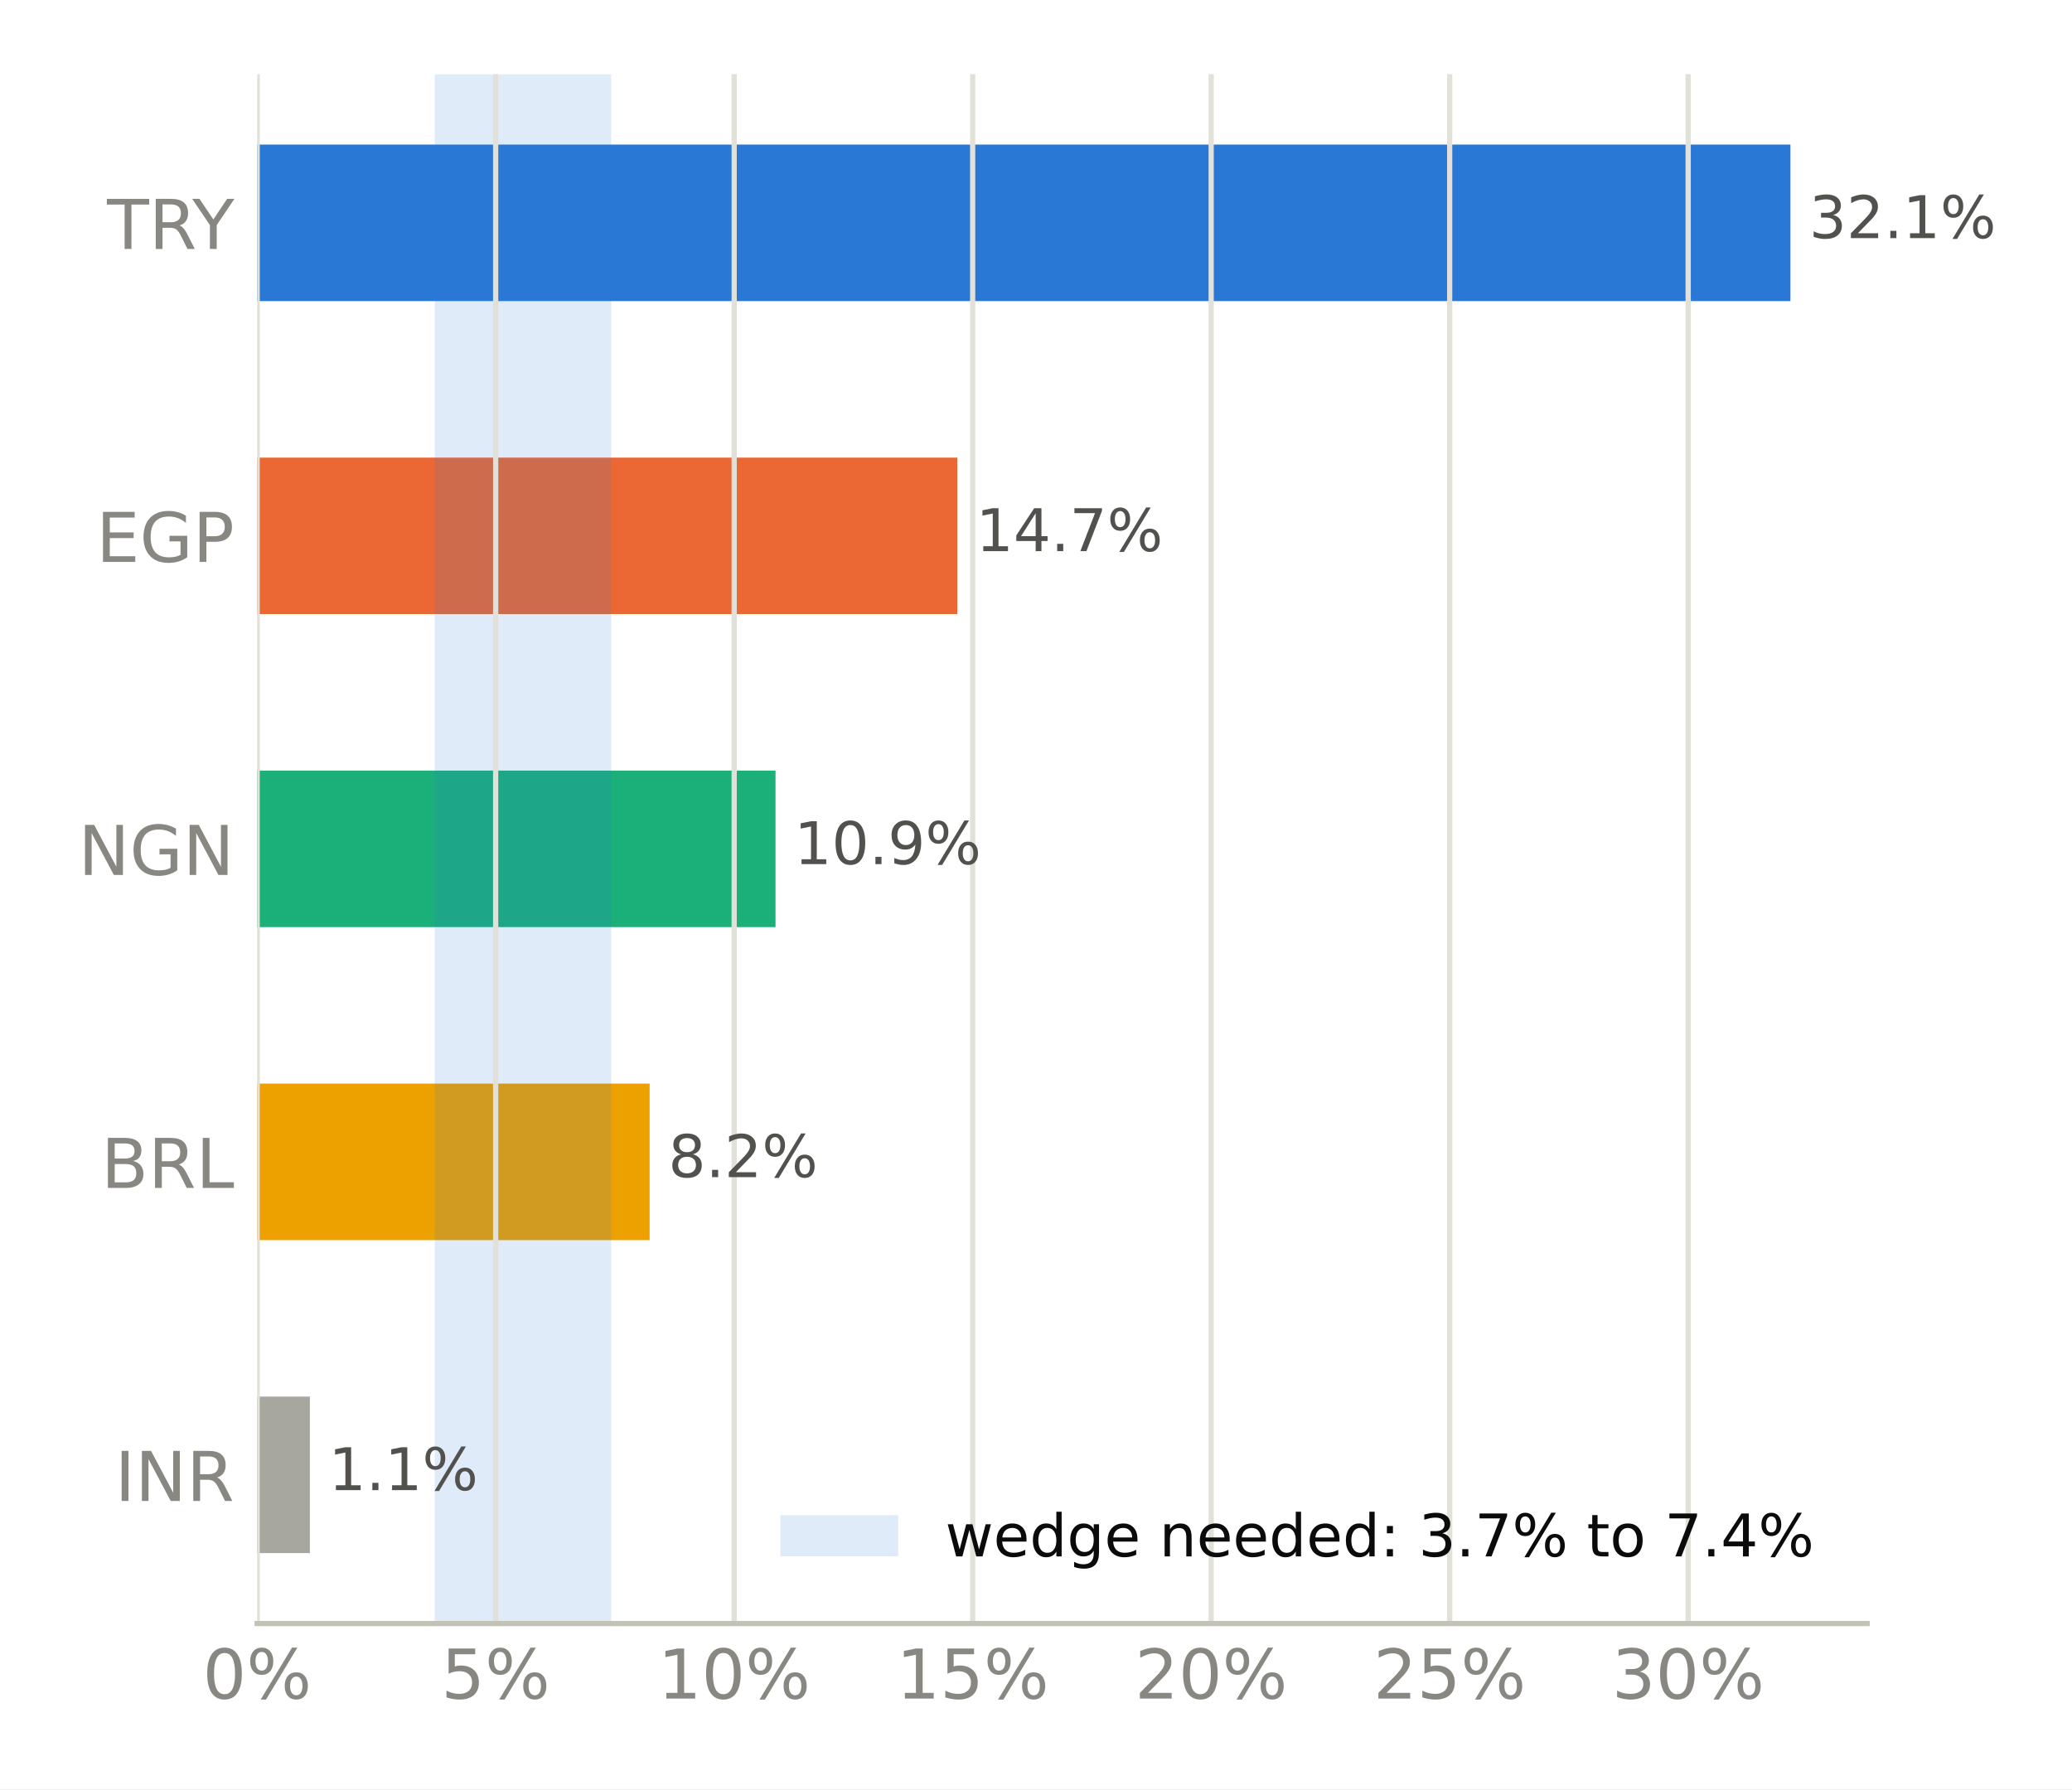
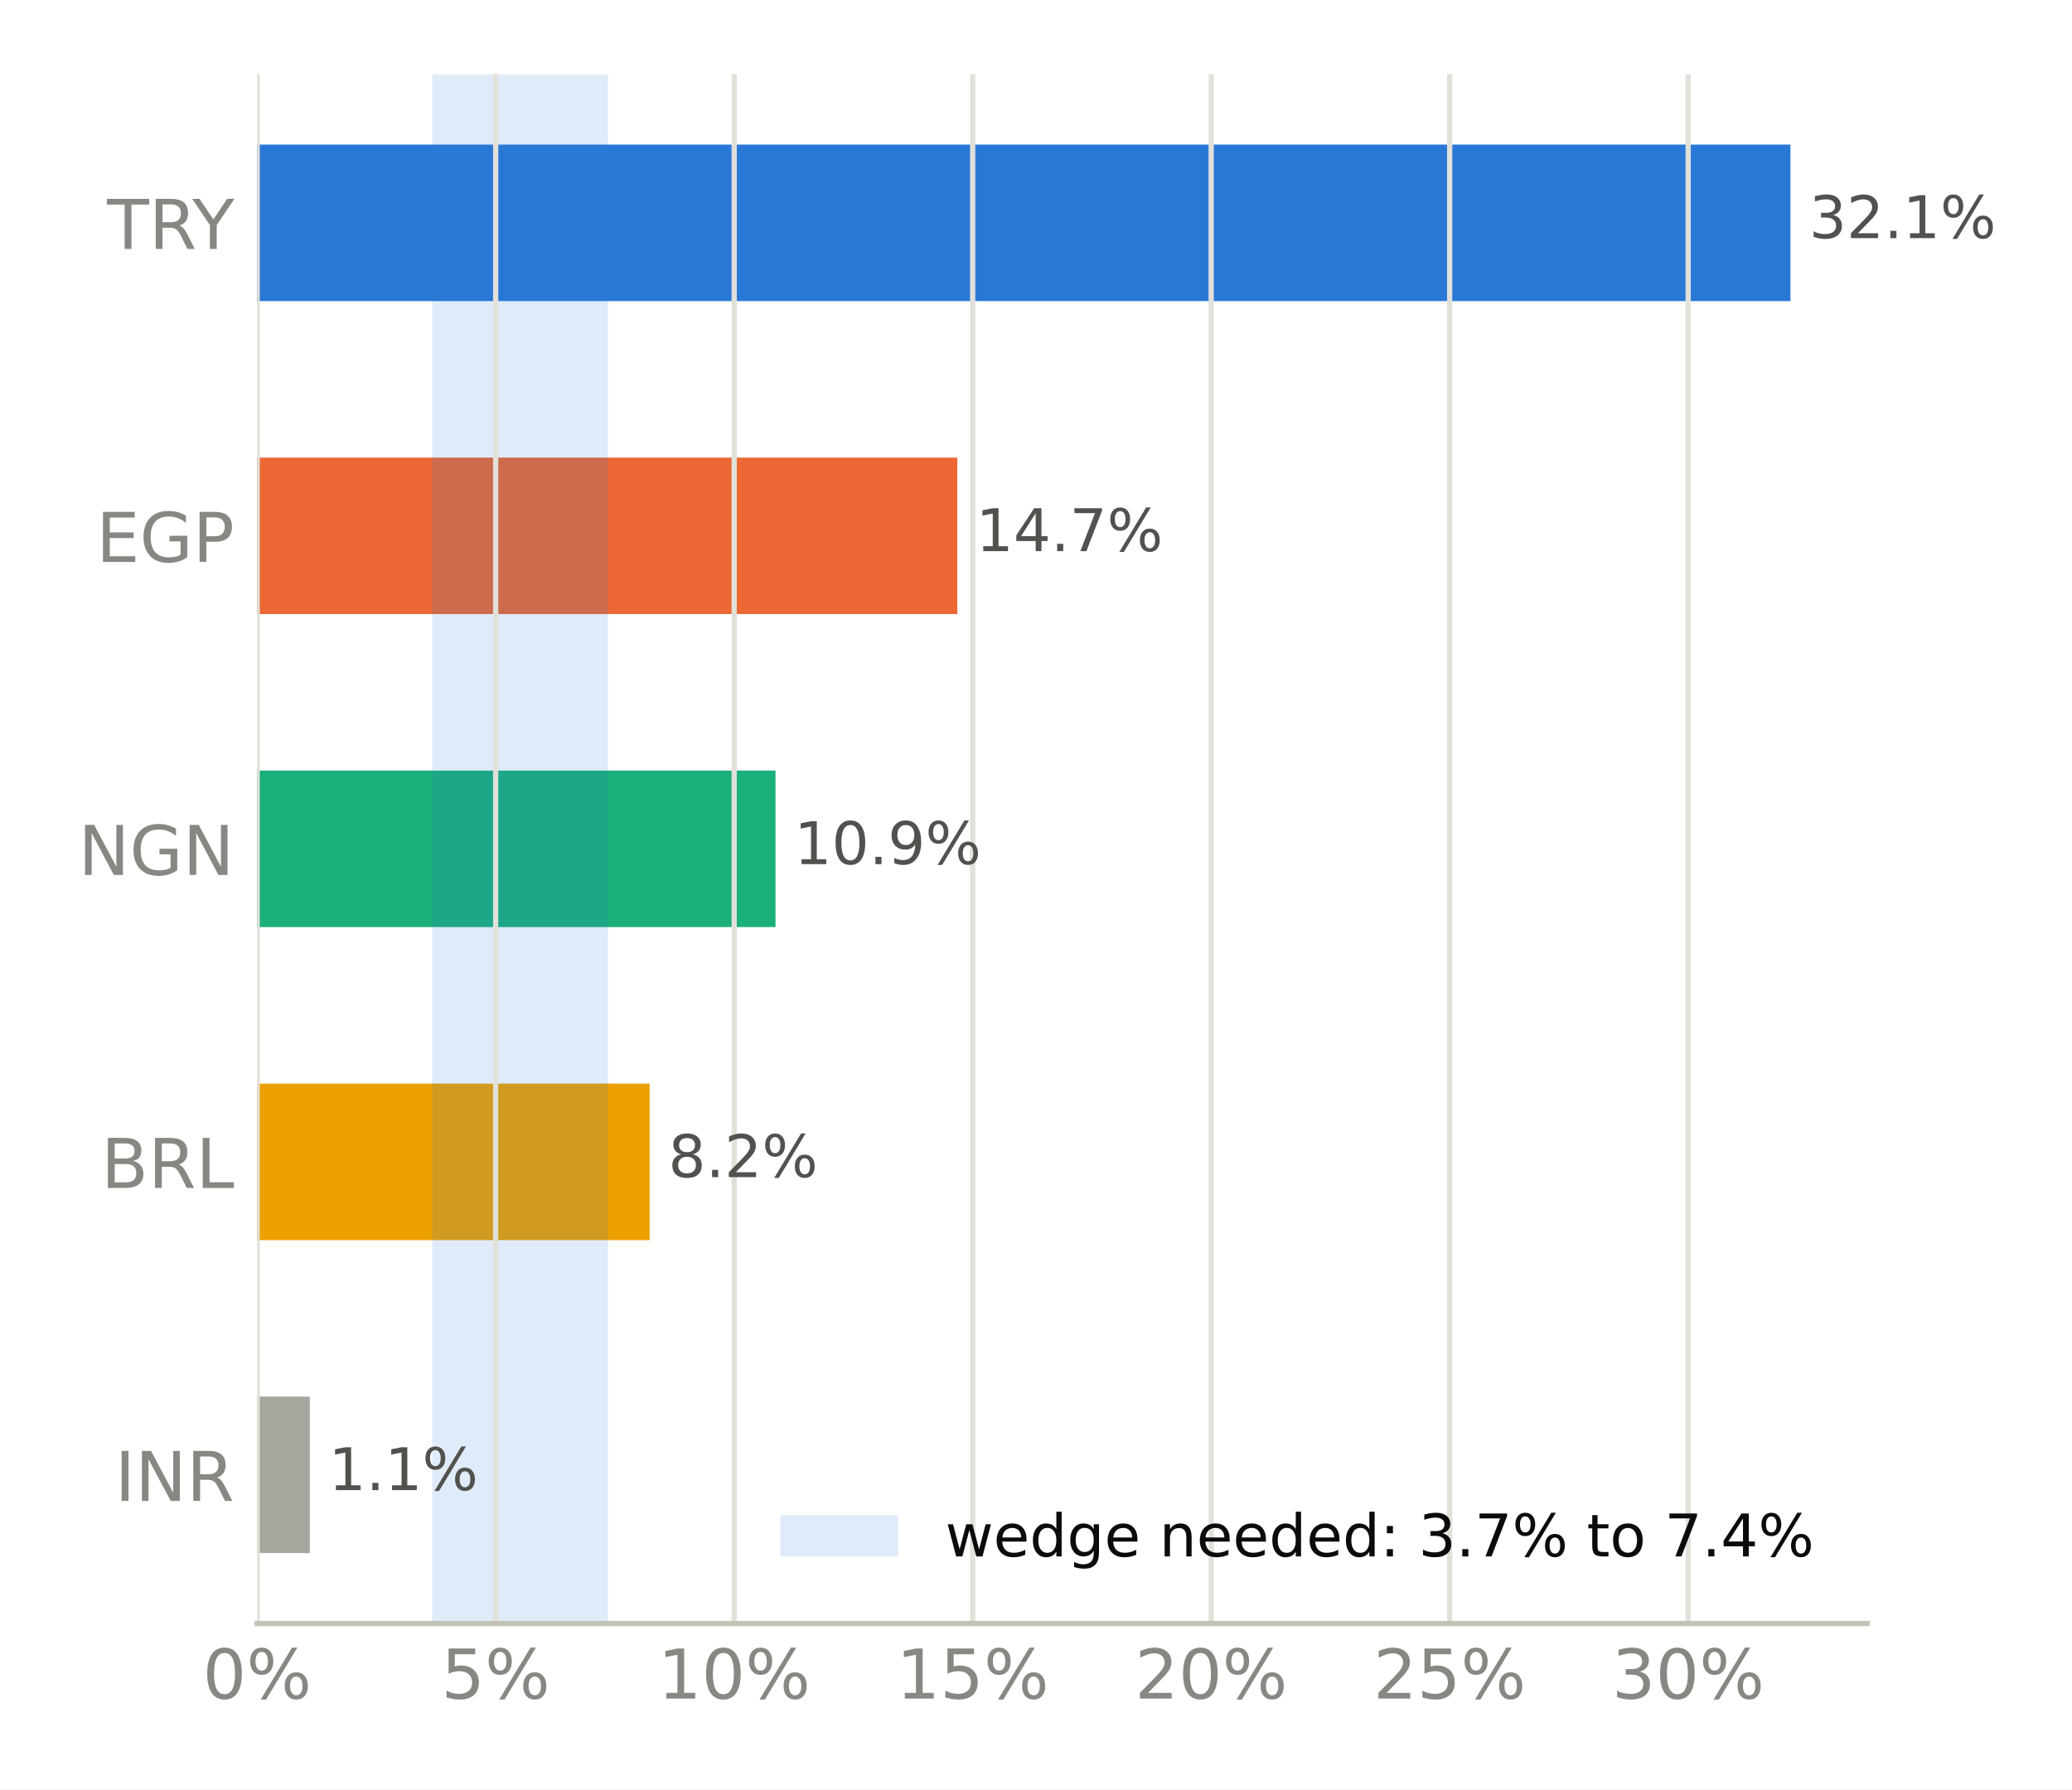
<svg xmlns="http://www.w3.org/2000/svg" xmlns:xlink="http://www.w3.org/1999/xlink" width="316.8pt" height="273.6pt" viewBox="0 0 316.8 273.6" version="1.1">
  <defs>
    <style type="text/css">*{stroke-linejoin: round; stroke-linecap: butt}</style>
  </defs>
  <g id="figure_1">
    <g id="patch_1">
      <path d="M 0 273.6  L 316.8 273.6  L 316.8 0  L 0 0  z " style="fill: #ffffff" />
    </g>
    <g id="axes_1">
      <g id="patch_2">
        <path d="M 39.32 248.26  L 285.471 248.26  L 285.471 11.34  L 39.32 11.34  z " style="fill: #ffffff" />
      </g>
      <g id="patch_3">
-         <path d="M 39.32 237.491  L 47.382 237.491  L 47.382 213.56  L 39.32 213.56  z " clip-path="url(#pc9016cadd9)" style="fill: #a8a79f" />
+         <path d="M 39.32 237.491  L 47.382 237.491  L 47.382 213.56  L 39.32 213.56  z " clip-path="url(#p1acc52113c)" style="fill: #a8a79f" />
      </g>
      <g id="patch_4">
-         <path d="M 39.32 189.628  L 99.324 189.628  L 99.324 165.697  L 39.32 165.697  z " clip-path="url(#pc9016cadd9)" style="fill: #eda100" />
+         <path d="M 39.32 189.628  L 99.324 189.628  L 99.324 165.697  L 39.32 165.697  z " clip-path="url(#p1acc52113c)" style="fill: #eda100" />
      </g>
      <g id="patch_5">
-         <path d="M 39.32 141.766  L 118.574 141.766  L 118.574 117.834  L 39.32 117.834  z " clip-path="url(#pc9016cadd9)" style="fill: #1baf7a" />
+         <path d="M 39.32 141.766  L 118.574 141.766  L 118.574 117.834  L 39.32 117.834  z " clip-path="url(#p1acc52113c)" style="fill: #1baf7a" />
      </g>
      <g id="patch_6">
-         <path d="M 39.32 93.903  L 146.362 93.903  L 146.362 69.972  L 39.32 69.972  z " clip-path="url(#pc9016cadd9)" style="fill: #eb6834" />
+         <path d="M 39.32 93.903  L 146.362 93.903  L 146.362 69.972  L 39.32 69.972  z " clip-path="url(#p1acc52113c)" style="fill: #eb6834" />
      </g>
      <g id="patch_7">
-         <path d="M 39.32 46.04  L 273.75 46.04  L 273.75 22.109  L 39.32 22.109  z " clip-path="url(#pc9016cadd9)" style="fill: #2a78d6" />
+         <path d="M 39.32 46.04  L 273.75 46.04  L 273.75 22.109  L 39.32 22.109  z " clip-path="url(#p1acc52113c)" style="fill: #2a78d6" />
      </g>
      <g id="patch_8">
-         <path d="M 66.461 248.26  L 93.444 248.26  L 93.444 11.34  L 66.461 11.34  z " clip-path="url(#pc9016cadd9)" style="fill: #2a78d6; opacity: 0.15" />
+         <path d="M 66.09 248.26  L 92.98 248.26  L 92.98 11.34  L 66.09 11.34  z " clip-path="url(#p1acc52113c)" style="fill: #2a78d6; opacity: 0.15" />
      </g>
      <g id="matplotlib.axis_1">
        <g id="xtick_1">
          <g id="line2d_1">
-             <path d="M 39.32 248.26  L 39.32 11.34  " clip-path="url(#pc9016cadd9)" style="fill: none; stroke: #e1e0d9; stroke-width: 0.8; stroke-linecap: square" />
+             <path d="M 39.32 248.26  L 39.32 11.34  " clip-path="url(#p1acc52113c)" style="fill: none; stroke: #e1e0d9; stroke-width: 0.8; stroke-linecap: square" />
          </g>
          <g id="line2d_2" />
          <g id="text_1">
            <g style="fill: #898781" transform="translate(30.99137 259.7375) scale(0.105 -0.105)">
              <defs>
                <path id="DejaVuSans-13" d="M 2034 4250  Q 1547 4250 1301 3770  Q 1056 3291 1056 2328  Q 1056 1369 1301 889  Q 1547 409 2034 409  Q 2525 409 2770 889  Q 3016 1369 3016 2328  Q 3016 3291 2770 3770  Q 2525 4250 2034 4250  z M 2034 4750  Q 2819 4750 3233 4129  Q 3647 3509 3647 2328  Q 3647 1150 3233 529  Q 2819 -91 2034 -91  Q 1250 -91 836 529  Q 422 1150 422 2328  Q 422 3509 836 4129  Q 1250 4750 2034 4750  z " transform="scale(0.015625)" />
                <path id="DejaVuSans-8" d="M 4653 2053  Q 4381 2053 4226 1822  Q 4072 1591 4072 1178  Q 4072 772 4226 539  Q 4381 306 4653 306  Q 4919 306 5073 539  Q 5228 772 5228 1178  Q 5228 1588 5073 1820  Q 4919 2053 4653 2053  z M 4653 2450  Q 5147 2450 5437 2106  Q 5728 1763 5728 1178  Q 5728 594 5436 251  Q 5144 -91 4653 -91  Q 4153 -91 3862 251  Q 3572 594 3572 1178  Q 3572 1766 3864 2108  Q 4156 2450 4653 2450  z M 1428 4353  Q 1159 4353 1004 4120  Q 850 3888 850 3481  Q 850 3069 1003 2837  Q 1156 2606 1428 2606  Q 1700 2606 1854 2837  Q 2009 3069 2009 3481  Q 2009 3884 1853 4118  Q 1697 4353 1428 4353  z M 4250 4750  L 4750 4750  L 1831 -91  L 1331 -91  L 4250 4750  z M 1428 4750  Q 1922 4750 2215 4408  Q 2509 4066 2509 3481  Q 2509 2891 2217 2550  Q 1925 2209 1428 2209  Q 931 2209 642 2551  Q 353 2894 353 3481  Q 353 4063 643 4406  Q 934 4750 1428 4750  z " transform="scale(0.015625)" />
              </defs>
              <use xlink:href="#DejaVuSans-13" />
              <use xlink:href="#DejaVuSans-8" transform="translate(63.625 0)" />
            </g>
          </g>
        </g>
        <g id="xtick_2">
          <g id="line2d_3">
-             <path d="M 75.786 248.26  L 75.786 11.34  " clip-path="url(#pc9016cadd9)" style="fill: none; stroke: #e1e0d9; stroke-width: 0.8; stroke-linecap: square" />
+             <path d="M 75.786 248.26  L 75.786 11.34  " clip-path="url(#p1acc52113c)" style="fill: none; stroke: #e1e0d9; stroke-width: 0.8; stroke-linecap: square" />
          </g>
          <g id="line2d_4" />
          <g id="text_2">
            <g style="fill: #898781" transform="translate(67.45723 259.7375) scale(0.105 -0.105)">
              <defs>
                <path id="DejaVuSans-18" d="M 691 4666  L 3169 4666  L 3169 4134  L 1269 4134  L 1269 2991  Q 1406 3038 1543 3061  Q 1681 3084 1819 3084  Q 2600 3084 3056 2656  Q 3513 2228 3513 1497  Q 3513 744 3044 326  Q 2575 -91 1722 -91  Q 1428 -91 1123 -41  Q 819 9 494 109  L 494 744  Q 775 591 1075 516  Q 1375 441 1709 441  Q 2250 441 2565 725  Q 2881 1009 2881 1497  Q 2881 1984 2565 2268  Q 2250 2553 1709 2553  Q 1456 2553 1204 2497  Q 953 2441 691 2322  L 691 4666  z " transform="scale(0.015625)" />
              </defs>
              <use xlink:href="#DejaVuSans-18" />
              <use xlink:href="#DejaVuSans-8" transform="translate(63.625 0)" />
            </g>
          </g>
        </g>
        <g id="xtick_3">
          <g id="line2d_5">
-             <path d="M 112.252 248.26  L 112.252 11.34  " clip-path="url(#pc9016cadd9)" style="fill: none; stroke: #e1e0d9; stroke-width: 0.8; stroke-linecap: square" />
+             <path d="M 112.252 248.26  L 112.252 11.34  " clip-path="url(#p1acc52113c)" style="fill: none; stroke: #e1e0d9; stroke-width: 0.8; stroke-linecap: square" />
          </g>
          <g id="line2d_6" />
          <g id="text_3">
            <g style="fill: #898781" transform="translate(100.5828 259.7375) scale(0.105 -0.105)">
              <defs>
                <path id="DejaVuSans-14" d="M 794 531  L 1825 531  L 1825 4091  L 703 3866  L 703 4441  L 1819 4666  L 2450 4666  L 2450 531  L 3481 531  L 3481 0  L 794 0  L 794 531  z " transform="scale(0.015625)" />
              </defs>
              <use xlink:href="#DejaVuSans-14" />
              <use xlink:href="#DejaVuSans-13" transform="translate(63.625 0)" />
              <use xlink:href="#DejaVuSans-8" transform="translate(127.25 0)" />
            </g>
          </g>
        </g>
        <g id="xtick_4">
          <g id="line2d_7">
-             <path d="M 148.718 248.26  L 148.718 11.34  " clip-path="url(#pc9016cadd9)" style="fill: none; stroke: #e1e0d9; stroke-width: 0.8; stroke-linecap: square" />
+             <path d="M 148.718 248.26  L 148.718 11.34  " clip-path="url(#p1acc52113c)" style="fill: none; stroke: #e1e0d9; stroke-width: 0.8; stroke-linecap: square" />
          </g>
          <g id="line2d_8" />
          <g id="text_4">
            <g style="fill: #898781" transform="translate(137.0486 259.7375) scale(0.105 -0.105)">
              <use xlink:href="#DejaVuSans-14" />
              <use xlink:href="#DejaVuSans-18" transform="translate(63.625 0)" />
              <use xlink:href="#DejaVuSans-8" transform="translate(127.25 0)" />
            </g>
          </g>
        </g>
        <g id="xtick_5">
          <g id="line2d_9">
-             <path d="M 185.183 248.26  L 185.183 11.34  " clip-path="url(#pc9016cadd9)" style="fill: none; stroke: #e1e0d9; stroke-width: 0.8; stroke-linecap: square" />
+             <path d="M 185.183 248.26  L 185.183 11.34  " clip-path="url(#p1acc52113c)" style="fill: none; stroke: #e1e0d9; stroke-width: 0.8; stroke-linecap: square" />
          </g>
          <g id="line2d_10" />
          <g id="text_5">
            <g style="fill: #898781" transform="translate(173.5145 259.7375) scale(0.105 -0.105)">
              <defs>
                <path id="DejaVuSans-15" d="M 1228 531  L 3431 531  L 3431 0  L 469 0  L 469 531  Q 828 903 1448 1529  Q 2069 2156 2228 2338  Q 2531 2678 2651 2914  Q 2772 3150 2772 3378  Q 2772 3750 2511 3984  Q 2250 4219 1831 4219  Q 1534 4219 1204 4116  Q 875 4013 500 3803  L 500 4441  Q 881 4594 1212 4672  Q 1544 4750 1819 4750  Q 2544 4750 2975 4387  Q 3406 4025 3406 3419  Q 3406 3131 3298 2873  Q 3191 2616 2906 2266  Q 2828 2175 2409 1742  Q 1991 1309 1228 531  z " transform="scale(0.015625)" />
              </defs>
              <use xlink:href="#DejaVuSans-15" />
              <use xlink:href="#DejaVuSans-13" transform="translate(63.625 0)" />
              <use xlink:href="#DejaVuSans-8" transform="translate(127.25 0)" />
            </g>
          </g>
        </g>
        <g id="xtick_6">
          <g id="line2d_11">
-             <path d="M 221.649 248.26  L 221.649 11.34  " clip-path="url(#pc9016cadd9)" style="fill: none; stroke: #e1e0d9; stroke-width: 0.8; stroke-linecap: square" />
+             <path d="M 221.649 248.26  L 221.649 11.34  " clip-path="url(#p1acc52113c)" style="fill: none; stroke: #e1e0d9; stroke-width: 0.8; stroke-linecap: square" />
          </g>
          <g id="line2d_12" />
          <g id="text_6">
            <g style="fill: #898781" transform="translate(209.9804 259.7375) scale(0.105 -0.105)">
              <use xlink:href="#DejaVuSans-15" />
              <use xlink:href="#DejaVuSans-18" transform="translate(63.625 0)" />
              <use xlink:href="#DejaVuSans-8" transform="translate(127.25 0)" />
            </g>
          </g>
        </g>
        <g id="xtick_7">
          <g id="line2d_13">
-             <path d="M 258.115 248.26  L 258.115 11.34  " clip-path="url(#pc9016cadd9)" style="fill: none; stroke: #e1e0d9; stroke-width: 0.8; stroke-linecap: square" />
+             <path d="M 258.115 248.26  L 258.115 11.34  " clip-path="url(#p1acc52113c)" style="fill: none; stroke: #e1e0d9; stroke-width: 0.8; stroke-linecap: square" />
          </g>
          <g id="line2d_14" />
          <g id="text_7">
            <g style="fill: #898781" transform="translate(246.4462 259.7375) scale(0.105 -0.105)">
              <defs>
                <path id="DejaVuSans-16" d="M 2597 2516  Q 3050 2419 3304 2112  Q 3559 1806 3559 1356  Q 3559 666 3084 287  Q 2609 -91 1734 -91  Q 1441 -91 1130 -33  Q 819 25 488 141  L 488 750  Q 750 597 1062 519  Q 1375 441 1716 441  Q 2309 441 2620 675  Q 2931 909 2931 1356  Q 2931 1769 2642 2001  Q 2353 2234 1838 2234  L 1294 2234  L 1294 2753  L 1863 2753  Q 2328 2753 2575 2939  Q 2822 3125 2822 3475  Q 2822 3834 2567 4026  Q 2313 4219 1838 4219  Q 1578 4219 1281 4162  Q 984 4106 628 3988  L 628 4550  Q 988 4650 1302 4700  Q 1616 4750 1894 4750  Q 2613 4750 3031 4423  Q 3450 4097 3450 3541  Q 3450 3153 3228 2886  Q 3006 2619 2597 2516  z " transform="scale(0.015625)" />
              </defs>
              <use xlink:href="#DejaVuSans-16" />
              <use xlink:href="#DejaVuSans-13" transform="translate(63.625 0)" />
              <use xlink:href="#DejaVuSans-8" transform="translate(127.25 0)" />
            </g>
          </g>
        </g>
      </g>
      <g id="matplotlib.axis_2">
        <g id="ytick_1">
          <g id="line2d_15" />
          <g id="text_8">
            <g style="fill: #898781" transform="translate(17.57133 229.514) scale(0.105 -0.105)">
              <defs>
                <path id="DejaVuSans-2c" d="M 628 4666  L 1259 4666  L 1259 0  L 628 0  L 628 4666  z " transform="scale(0.015625)" />
                <path id="DejaVuSans-31" d="M 628 4666  L 1478 4666  L 3547 763  L 3547 4666  L 4159 4666  L 4159 0  L 3309 0  L 1241 3903  L 1241 0  L 628 0  L 628 4666  z " transform="scale(0.015625)" />
                <path id="DejaVuSans-35" d="M 2841 2188  Q 3044 2119 3236 1894  Q 3428 1669 3622 1275  L 4263 0  L 3584 0  L 2988 1197  Q 2756 1666 2539 1819  Q 2322 1972 1947 1972  L 1259 1972  L 1259 0  L 628 0  L 628 4666  L 2053 4666  Q 2853 4666 3247 4331  Q 3641 3997 3641 3322  Q 3641 2881 3436 2590  Q 3231 2300 2841 2188  z M 1259 4147  L 1259 2491  L 2053 2491  Q 2509 2491 2742 2702  Q 2975 2913 2975 3322  Q 2975 3731 2742 3939  Q 2509 4147 2053 4147  L 1259 4147  z " transform="scale(0.015625)" />
              </defs>
              <use xlink:href="#DejaVuSans-2c" />
              <use xlink:href="#DejaVuSans-31" transform="translate(29.5 0)" />
              <use xlink:href="#DejaVuSans-35" transform="translate(104.3125 0)" />
            </g>
          </g>
        </g>
        <g id="ytick_2">
          <g id="line2d_16" />
          <g id="text_9">
            <g style="fill: #898781" transform="translate(15.46969 181.6514) scale(0.105 -0.105)">
              <defs>
                <path id="DejaVuSans-25" d="M 1259 2228  L 1259 519  L 2272 519  Q 2781 519 3026 730  Q 3272 941 3272 1375  Q 3272 1813 3026 2020  Q 2781 2228 2272 2228  L 1259 2228  z M 1259 4147  L 1259 2741  L 2194 2741  Q 2656 2741 2882 2914  Q 3109 3088 3109 3444  Q 3109 3797 2882 3972  Q 2656 4147 2194 4147  L 1259 4147  z M 628 4666  L 2241 4666  Q 2963 4666 3353 4366  Q 3744 4066 3744 3513  Q 3744 3084 3544 2831  Q 3344 2578 2956 2516  Q 3422 2416 3680 2098  Q 3938 1781 3938 1306  Q 3938 681 3513 340  Q 3088 0 2303 0  L 628 0  L 628 4666  z " transform="scale(0.015625)" />
                <path id="DejaVuSans-2f" d="M 628 4666  L 1259 4666  L 1259 531  L 3531 531  L 3531 0  L 628 0  L 628 4666  z " transform="scale(0.015625)" />
              </defs>
              <use xlink:href="#DejaVuSans-25" />
              <use xlink:href="#DejaVuSans-35" transform="translate(68.60938 0)" />
              <use xlink:href="#DejaVuSans-2f" transform="translate(138.0938 0)" />
            </g>
          </g>
        </g>
        <g id="ytick_3">
          <g id="line2d_17" />
          <g id="text_10">
            <g style="fill: #898781" transform="translate(11.97352 133.7888) scale(0.105 -0.105)">
              <defs>
                <path id="DejaVuSans-2a" d="M 3809 666  L 3809 1919  L 2778 1919  L 2778 2438  L 4434 2438  L 4434 434  Q 4069 175 3628 42  Q 3188 -91 2688 -91  Q 1594 -91 976 548  Q 359 1188 359 2328  Q 359 3472 976 4111  Q 1594 4750 2688 4750  Q 3144 4750 3555 4637  Q 3966 4525 4313 4306  L 4313 3634  Q 3963 3931 3569 4081  Q 3175 4231 2741 4231  Q 1884 4231 1454 3753  Q 1025 3275 1025 2328  Q 1025 1384 1454 906  Q 1884 428 2741 428  Q 3075 428 3337 486  Q 3600 544 3809 666  z " transform="scale(0.015625)" />
              </defs>
              <use xlink:href="#DejaVuSans-31" />
              <use xlink:href="#DejaVuSans-2a" transform="translate(74.8125 0)" />
              <use xlink:href="#DejaVuSans-31" transform="translate(152.2969 0)" />
            </g>
          </g>
        </g>
        <g id="ytick_4">
          <g id="line2d_18" />
          <g id="text_11">
            <g style="fill: #898781" transform="translate(14.71828 85.92614) scale(0.105 -0.105)">
              <defs>
                <path id="DejaVuSans-28" d="M 628 4666  L 3578 4666  L 3578 4134  L 1259 4134  L 1259 2753  L 3481 2753  L 3481 2222  L 1259 2222  L 1259 531  L 3634 531  L 3634 0  L 628 0  L 628 4666  z " transform="scale(0.015625)" />
                <path id="DejaVuSans-33" d="M 1259 4147  L 1259 2394  L 2053 2394  Q 2494 2394 2734 2622  Q 2975 2850 2975 3272  Q 2975 3691 2734 3919  Q 2494 4147 2053 4147  L 1259 4147  z M 628 4666  L 2053 4666  Q 2838 4666 3239 4311  Q 3641 3956 3641 3272  Q 3641 2581 3239 2228  Q 2838 1875 2053 1875  L 1259 1875  L 1259 0  L 628 0  L 628 4666  z " transform="scale(0.015625)" />
              </defs>
              <use xlink:href="#DejaVuSans-28" />
              <use xlink:href="#DejaVuSans-2a" transform="translate(63.1875 0)" />
              <use xlink:href="#DejaVuSans-33" transform="translate(140.6719 0)" />
            </g>
          </g>
        </g>
        <g id="ytick_5">
          <g id="line2d_19" />
          <g id="text_12">
            <g style="fill: #898781" transform="translate(16.36875 38.06352) scale(0.105 -0.105)">
              <defs>
                <path id="DejaVuSans-37" d="M -19 4666  L 3928 4666  L 3928 4134  L 2272 4134  L 2272 0  L 1638 0  L 1638 4134  L -19 4134  L -19 4666  z " transform="scale(0.015625)" />
                <path id="DejaVuSans-3c" d="M -13 4666  L 666 4666  L 1959 2747  L 3244 4666  L 3922 4666  L 2272 2222  L 2272 0  L 1638 0  L 1638 2222  L -13 4666  z " transform="scale(0.015625)" />
              </defs>
              <use xlink:href="#DejaVuSans-37" />
              <use xlink:href="#DejaVuSans-35" transform="translate(61.07812 0)" />
              <use xlink:href="#DejaVuSans-3c" transform="translate(124.1719 0)" />
            </g>
          </g>
        </g>
      </g>
      <g id="patch_9">
        <path d="M 39.32 248.26  L 285.471 248.26  " style="fill: none; stroke: #c3c2b7; stroke-width: 0.8; stroke-linejoin: miter; stroke-linecap: square" />
      </g>
      <g id="text_13">
        <g style="fill: #52514e" transform="translate(47.38222 227.8631) scale(0.09 -0.09)">
          <defs>
            <path id="DejaVuSans-3" transform="scale(0.015625)" />
            <path id="DejaVuSans-11" d="M 684 794  L 1344 794  L 1344 0  L 684 0  L 684 794  z " transform="scale(0.015625)" />
          </defs>
          <use xlink:href="#DejaVuSans-3" />
          <use xlink:href="#DejaVuSans-14" transform="translate(31.78125 0)" />
          <use xlink:href="#DejaVuSans-11" transform="translate(95.40625 0)" />
          <use xlink:href="#DejaVuSans-14" transform="translate(127.1875 0)" />
          <use xlink:href="#DejaVuSans-8" transform="translate(190.8125 0)" />
        </g>
      </g>
      <g id="text_14">
        <g style="fill: #52514e" transform="translate(99.32413 180.0005) scale(0.09 -0.09)">
          <defs>
            <path id="DejaVuSans-1b" d="M 2034 2216  Q 1584 2216 1326 1975  Q 1069 1734 1069 1313  Q 1069 891 1326 650  Q 1584 409 2034 409  Q 2484 409 2743 651  Q 3003 894 3003 1313  Q 3003 1734 2745 1975  Q 2488 2216 2034 2216  z M 1403 2484  Q 997 2584 770 2862  Q 544 3141 544 3541  Q 544 4100 942 4425  Q 1341 4750 2034 4750  Q 2731 4750 3128 4425  Q 3525 4100 3525 3541  Q 3525 3141 3298 2862  Q 3072 2584 2669 2484  Q 3125 2378 3379 2068  Q 3634 1759 3634 1313  Q 3634 634 3220 271  Q 2806 -91 2034 -91  Q 1263 -91 848 271  Q 434 634 434 1313  Q 434 1759 690 2068  Q 947 2378 1403 2484  z M 1172 3481  Q 1172 3119 1398 2916  Q 1625 2713 2034 2713  Q 2441 2713 2670 2916  Q 2900 3119 2900 3481  Q 2900 3844 2670 4047  Q 2441 4250 2034 4250  Q 1625 4250 1398 4047  Q 1172 3844 1172 3481  z " transform="scale(0.015625)" />
          </defs>
          <use xlink:href="#DejaVuSans-3" />
          <use xlink:href="#DejaVuSans-1b" transform="translate(31.78125 0)" />
          <use xlink:href="#DejaVuSans-11" transform="translate(95.40625 0)" />
          <use xlink:href="#DejaVuSans-15" transform="translate(127.1875 0)" />
          <use xlink:href="#DejaVuSans-8" transform="translate(190.8125 0)" />
        </g>
      </g>
      <g id="text_15">
        <g style="fill: #52514e" transform="translate(118.5743 132.1379) scale(0.09 -0.09)">
          <defs>
            <path id="DejaVuSans-1c" d="M 703 97  L 703 672  Q 941 559 1184 500  Q 1428 441 1663 441  Q 2288 441 2617 861  Q 2947 1281 2994 2138  Q 2813 1869 2534 1725  Q 2256 1581 1919 1581  Q 1219 1581 811 2004  Q 403 2428 403 3163  Q 403 3881 828 4315  Q 1253 4750 1959 4750  Q 2769 4750 3195 4129  Q 3622 3509 3622 2328  Q 3622 1225 3098 567  Q 2575 -91 1691 -91  Q 1453 -91 1209 -44  Q 966 3 703 97  z M 1959 2075  Q 2384 2075 2632 2365  Q 2881 2656 2881 3163  Q 2881 3666 2632 3958  Q 2384 4250 1959 4250  Q 1534 4250 1286 3958  Q 1038 3666 1038 3163  Q 1038 2656 1286 2365  Q 1534 2075 1959 2075  z " transform="scale(0.015625)" />
          </defs>
          <use xlink:href="#DejaVuSans-3" />
          <use xlink:href="#DejaVuSans-14" transform="translate(31.78125 0)" />
          <use xlink:href="#DejaVuSans-13" transform="translate(95.40625 0)" />
          <use xlink:href="#DejaVuSans-11" transform="translate(159.0312 0)" />
          <use xlink:href="#DejaVuSans-1c" transform="translate(190.8125 0)" />
          <use xlink:href="#DejaVuSans-8" transform="translate(254.4375 0)" />
        </g>
      </g>
      <g id="text_16">
        <g style="fill: #52514e" transform="translate(146.3619 84.27526) scale(0.09 -0.09)">
          <defs>
            <path id="DejaVuSans-17" d="M 2419 4116  L 825 1625  L 2419 1625  L 2419 4116  z M 2253 4666  L 3047 4666  L 3047 1625  L 3713 1625  L 3713 1100  L 3047 1100  L 3047 0  L 2419 0  L 2419 1100  L 313 1100  L 313 1709  L 2253 4666  z " transform="scale(0.015625)" />
            <path id="DejaVuSans-1a" d="M 525 4666  L 3525 4666  L 3525 4397  L 1831 0  L 1172 0  L 2766 4134  L 525 4134  L 525 4666  z " transform="scale(0.015625)" />
          </defs>
          <use xlink:href="#DejaVuSans-3" />
          <use xlink:href="#DejaVuSans-14" transform="translate(31.78125 0)" />
          <use xlink:href="#DejaVuSans-17" transform="translate(95.40625 0)" />
          <use xlink:href="#DejaVuSans-11" transform="translate(159.0312 0)" />
          <use xlink:href="#DejaVuSans-1a" transform="translate(190.8125 0)" />
          <use xlink:href="#DejaVuSans-8" transform="translate(254.4375 0)" />
        </g>
      </g>
      <g id="text_17">
        <g style="fill: #52514e" transform="translate(273.7499 36.41264) scale(0.09 -0.09)">
          <use xlink:href="#DejaVuSans-3" />
          <use xlink:href="#DejaVuSans-16" transform="translate(31.78125 0)" />
          <use xlink:href="#DejaVuSans-15" transform="translate(95.40625 0)" />
          <use xlink:href="#DejaVuSans-11" transform="translate(159.0312 0)" />
          <use xlink:href="#DejaVuSans-14" transform="translate(190.8125 0)" />
          <use xlink:href="#DejaVuSans-8" transform="translate(254.4375 0)" />
        </g>
      </g>
      <g id="legend_1">
        <g id="patch_10">
          <path d="M 119.327 237.998  L 137.327 237.998  L 137.327 231.698  L 119.327 231.698  z " style="fill: #2a78d6; opacity: 0.15" />
        </g>
        <g id="text_18">
          <g style="fill: #0b0b0b" transform="translate(144.5272 237.9979) scale(0.09 -0.09)">
            <defs>
              <path id="DejaVuSans-5a" d="M 269 3500  L 844 3500  L 1563 769  L 2278 3500  L 2956 3500  L 3675 769  L 4391 3500  L 4966 3500  L 4050 0  L 3372 0  L 2619 2869  L 1863 0  L 1184 0  L 269 3500  z " transform="scale(0.015625)" />
              <path id="DejaVuSans-48" d="M 3597 1894  L 3597 1613  L 953 1613  Q 991 1019 1311 708  Q 1631 397 2203 397  Q 2534 397 2845 478  Q 3156 559 3463 722  L 3463 178  Q 3153 47 2828 -22  Q 2503 -91 2169 -91  Q 1331 -91 842 396  Q 353 884 353 1716  Q 353 2575 817 3079  Q 1281 3584 2069 3584  Q 2775 3584 3186 3129  Q 3597 2675 3597 1894  z M 3022 2063  Q 3016 2534 2758 2815  Q 2500 3097 2075 3097  Q 1594 3097 1305 2825  Q 1016 2553 972 2059  L 3022 2063  z " transform="scale(0.015625)" />
              <path id="DejaVuSans-47" d="M 2906 2969  L 2906 4863  L 3481 4863  L 3481 0  L 2906 0  L 2906 525  Q 2725 213 2448 61  Q 2172 -91 1784 -91  Q 1150 -91 751 415  Q 353 922 353 1747  Q 353 2572 751 3078  Q 1150 3584 1784 3584  Q 2172 3584 2448 3432  Q 2725 3281 2906 2969  z M 947 1747  Q 947 1113 1208 752  Q 1469 391 1925 391  Q 2381 391 2643 752  Q 2906 1113 2906 1747  Q 2906 2381 2643 2742  Q 2381 3103 1925 3103  Q 1469 3103 1208 2742  Q 947 2381 947 1747  z " transform="scale(0.015625)" />
              <path id="DejaVuSans-4a" d="M 2906 1791  Q 2906 2416 2648 2759  Q 2391 3103 1925 3103  Q 1463 3103 1205 2759  Q 947 2416 947 1791  Q 947 1169 1205 825  Q 1463 481 1925 481  Q 2391 481 2648 825  Q 2906 1169 2906 1791  z M 3481 434  Q 3481 -459 3084 -895  Q 2688 -1331 1869 -1331  Q 1566 -1331 1297 -1286  Q 1028 -1241 775 -1147  L 775 -588  Q 1028 -725 1275 -790  Q 1522 -856 1778 -856  Q 2344 -856 2625 -561  Q 2906 -266 2906 331  L 2906 616  Q 2728 306 2450 153  Q 2172 0 1784 0  Q 1141 0 747 490  Q 353 981 353 1791  Q 353 2603 747 3093  Q 1141 3584 1784 3584  Q 2172 3584 2450 3431  Q 2728 3278 2906 2969  L 2906 3500  L 3481 3500  L 3481 434  z " transform="scale(0.015625)" />
              <path id="DejaVuSans-51" d="M 3513 2113  L 3513 0  L 2938 0  L 2938 2094  Q 2938 2591 2744 2837  Q 2550 3084 2163 3084  Q 1697 3084 1428 2787  Q 1159 2491 1159 1978  L 1159 0  L 581 0  L 581 3500  L 1159 3500  L 1159 2956  Q 1366 3272 1645 3428  Q 1925 3584 2291 3584  Q 2894 3584 3203 3211  Q 3513 2838 3513 2113  z " transform="scale(0.015625)" />
              <path id="DejaVuSans-1d" d="M 750 794  L 1409 794  L 1409 0  L 750 0  L 750 794  z M 750 3309  L 1409 3309  L 1409 2516  L 750 2516  L 750 3309  z " transform="scale(0.015625)" />
              <path id="DejaVuSans-57" d="M 1172 4494  L 1172 3500  L 2356 3500  L 2356 3053  L 1172 3053  L 1172 1153  Q 1172 725 1289 603  Q 1406 481 1766 481  L 2356 481  L 2356 0  L 1766 0  Q 1100 0 847 248  Q 594 497 594 1153  L 594 3053  L 172 3053  L 172 3500  L 594 3500  L 594 4494  L 1172 4494  z " transform="scale(0.015625)" />
              <path id="DejaVuSans-52" d="M 1959 3097  Q 1497 3097 1228 2736  Q 959 2375 959 1747  Q 959 1119 1226 758  Q 1494 397 1959 397  Q 2419 397 2687 759  Q 2956 1122 2956 1747  Q 2956 2369 2687 2733  Q 2419 3097 1959 3097  z M 1959 3584  Q 2709 3584 3137 3096  Q 3566 2609 3566 1747  Q 3566 888 3137 398  Q 2709 -91 1959 -91  Q 1206 -91 779 398  Q 353 888 353 1747  Q 353 2609 779 3096  Q 1206 3584 1959 3584  z " transform="scale(0.015625)" />
            </defs>
            <use xlink:href="#DejaVuSans-5a" />
            <use xlink:href="#DejaVuSans-48" transform="translate(81.78125 0)" />
            <use xlink:href="#DejaVuSans-47" transform="translate(143.3125 0)" />
            <use xlink:href="#DejaVuSans-4a" transform="translate(206.7969 0)" />
            <use xlink:href="#DejaVuSans-48" transform="translate(270.2812 0)" />
            <use xlink:href="#DejaVuSans-3" transform="translate(331.8125 0)" />
            <use xlink:href="#DejaVuSans-51" transform="translate(363.5938 0)" />
            <use xlink:href="#DejaVuSans-48" transform="translate(426.9688 0)" />
            <use xlink:href="#DejaVuSans-48" transform="translate(488.5 0)" />
            <use xlink:href="#DejaVuSans-47" transform="translate(550.0312 0)" />
            <use xlink:href="#DejaVuSans-48" transform="translate(613.5156 0)" />
            <use xlink:href="#DejaVuSans-47" transform="translate(675.0469 0)" />
            <use xlink:href="#DejaVuSans-1d" transform="translate(738.5312 0)" />
            <use xlink:href="#DejaVuSans-3" transform="translate(772.2188 0)" />
            <use xlink:href="#DejaVuSans-16" transform="translate(804 0)" />
            <use xlink:href="#DejaVuSans-11" transform="translate(867.625 0)" />
            <use xlink:href="#DejaVuSans-1a" transform="translate(899.4062 0)" />
            <use xlink:href="#DejaVuSans-8" transform="translate(963.0312 0)" />
            <use xlink:href="#DejaVuSans-3" transform="translate(1058.047 0)" />
            <use xlink:href="#DejaVuSans-57" transform="translate(1089.828 0)" />
            <use xlink:href="#DejaVuSans-52" transform="translate(1129.031 0)" />
            <use xlink:href="#DejaVuSans-3" transform="translate(1190.219 0)" />
            <use xlink:href="#DejaVuSans-1a" transform="translate(1222 0)" />
            <use xlink:href="#DejaVuSans-11" transform="translate(1285.625 0)" />
            <use xlink:href="#DejaVuSans-17" transform="translate(1317.406 0)" />
            <use xlink:href="#DejaVuSans-8" transform="translate(1381.031 0)" />
          </g>
        </g>
      </g>
    </g>
  </g>
  <defs>
-     <clipPath id="pc9016cadd9">
+     <clipPath id="p1acc52113c">
      <rect x="39.32" y="11.34" width="246.151" height="236.92" />
    </clipPath>
  </defs>
</svg>
